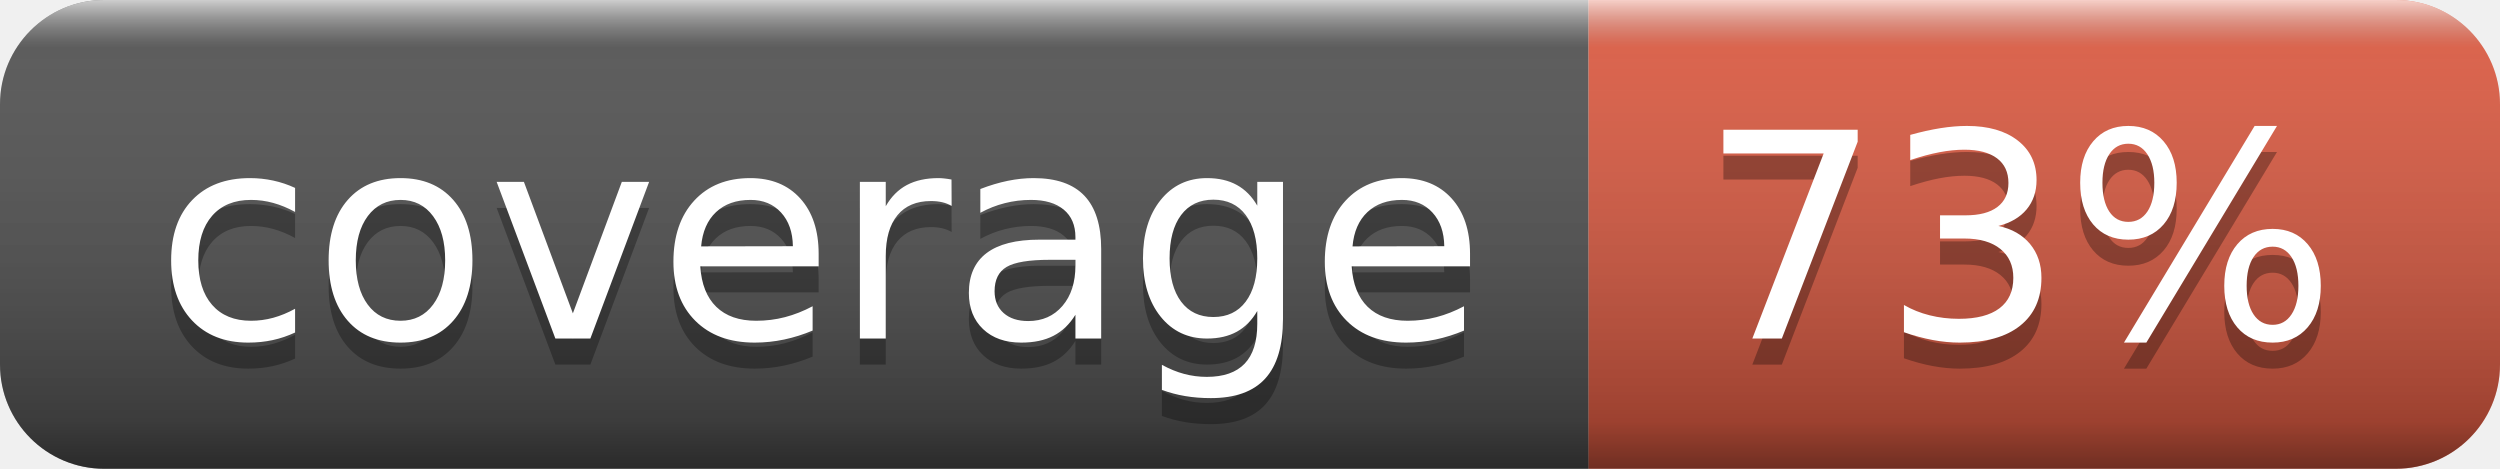
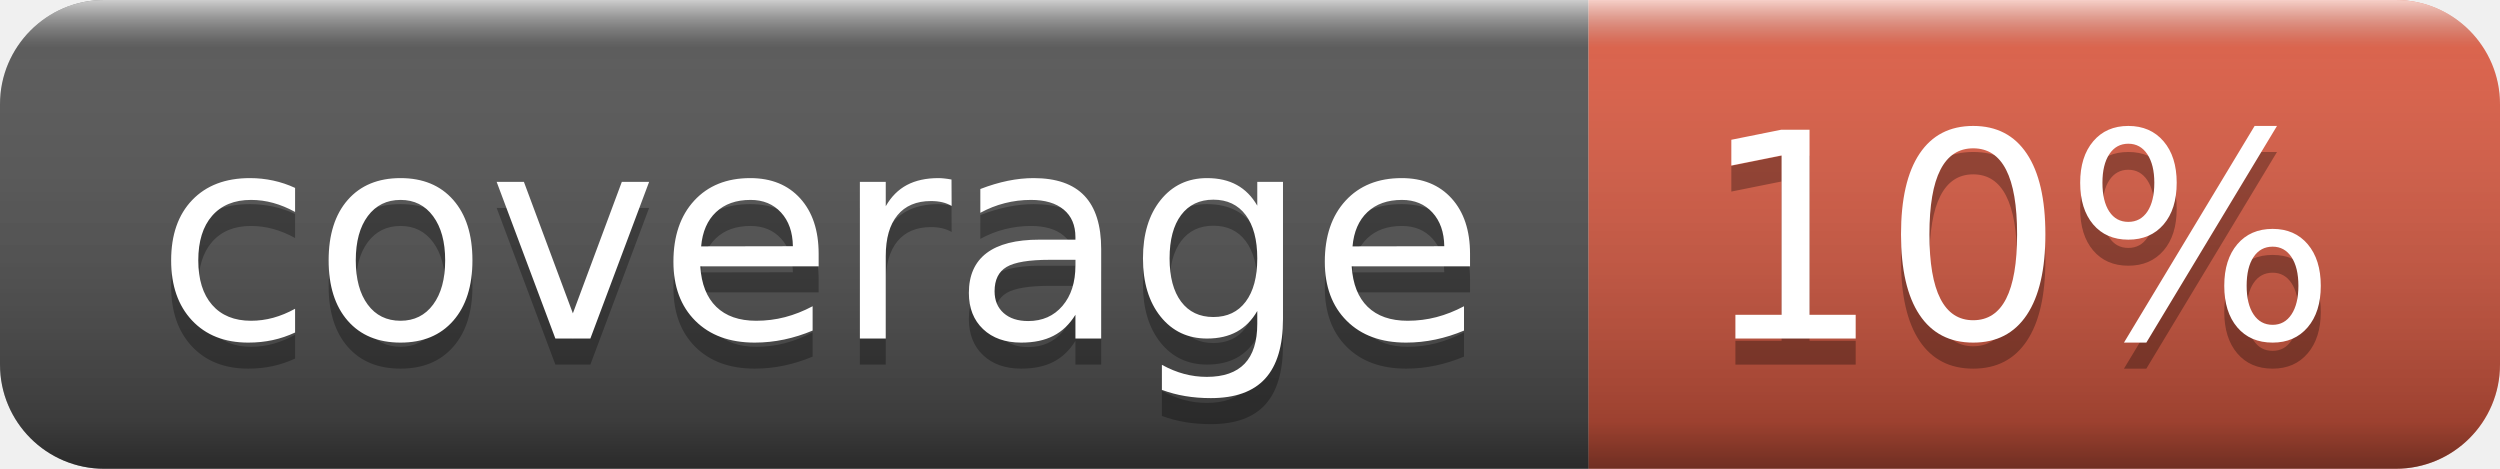
- <svg xmlns="http://www.w3.org/2000/svg" width="96" height="18" role="img" aria-label="coverage: 73%">
+ <svg xmlns="http://www.w3.org/2000/svg" width="96" height="18" role="img" aria-label="coverage: 10%">
  <linearGradient id="s" x2="0" y2="100%">
    <stop offset="0" stop-color="#fff" stop-opacity=".7" />
    <stop offset=".1" stop-color="#aaa" stop-opacity=".1" />
    <stop offset=".9" stop-color="#000" stop-opacity=".3" />
    <stop offset="1" stop-color="#000" stop-opacity=".5" />
  </linearGradient>
  <clipPath id="r">
    <rect width="96" height="18" rx="4" fill="#fff" />
  </clipPath>
  <g clip-path="url(#r)">
    <rect width="61" height="18" fill="#555" />
    <rect x="61" width="35" height="18" fill="#e05d44" />
    <rect width="96" height="18" fill="url(#s)" />
  </g>
  <g fill="#fff" text-anchor="middle" font-family="Verdana,Geneva,DejaVu Sans,sans-serif" text-rendering="geometricPrecision" font-size="110">
    <text aria-hidden="true" x="315" y="140" fill="#010101" fill-opacity=".3" transform="scale(.1)" textLength="510">coverage</text>
    <text x="315" y="130" transform="scale(.1)" fill="#fff" textLength="510">coverage</text>
-     <text aria-hidden="true" x="775" y="140" fill="#010101" fill-opacity=".3" transform="scale(.1)" textLength="250">73%</text>
-     <text x="775" y="130" transform="scale(.1)" fill="#fff" textLength="250">73%</text>
+     <text aria-hidden="true" x="775" y="140" fill="#010101" fill-opacity=".3" transform="scale(.1)" textLength="250">10%</text>
+     <text x="775" y="130" transform="scale(.1)" fill="#fff" textLength="250">10%</text>
  </g>
</svg>
